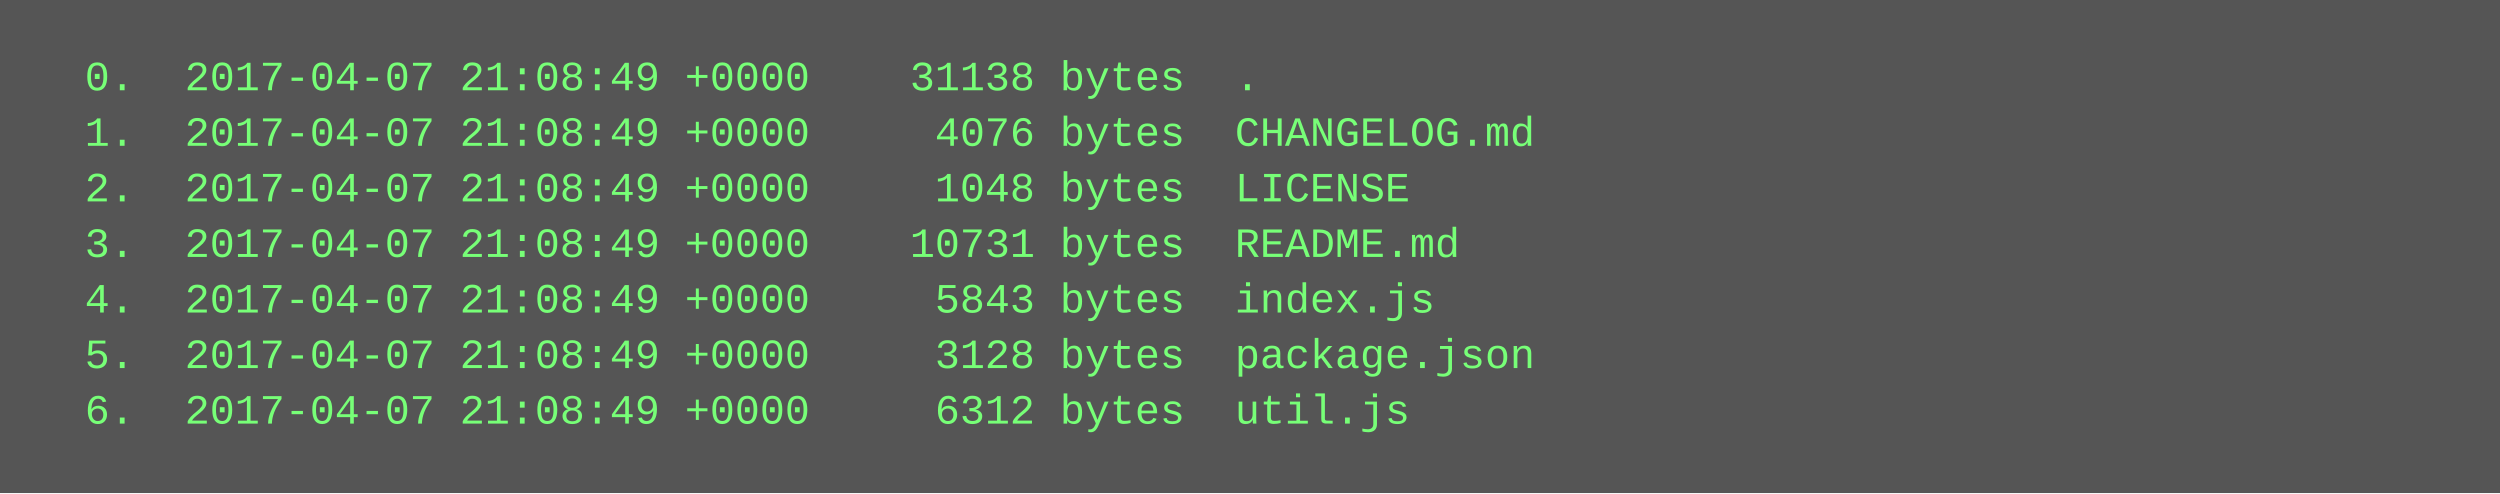
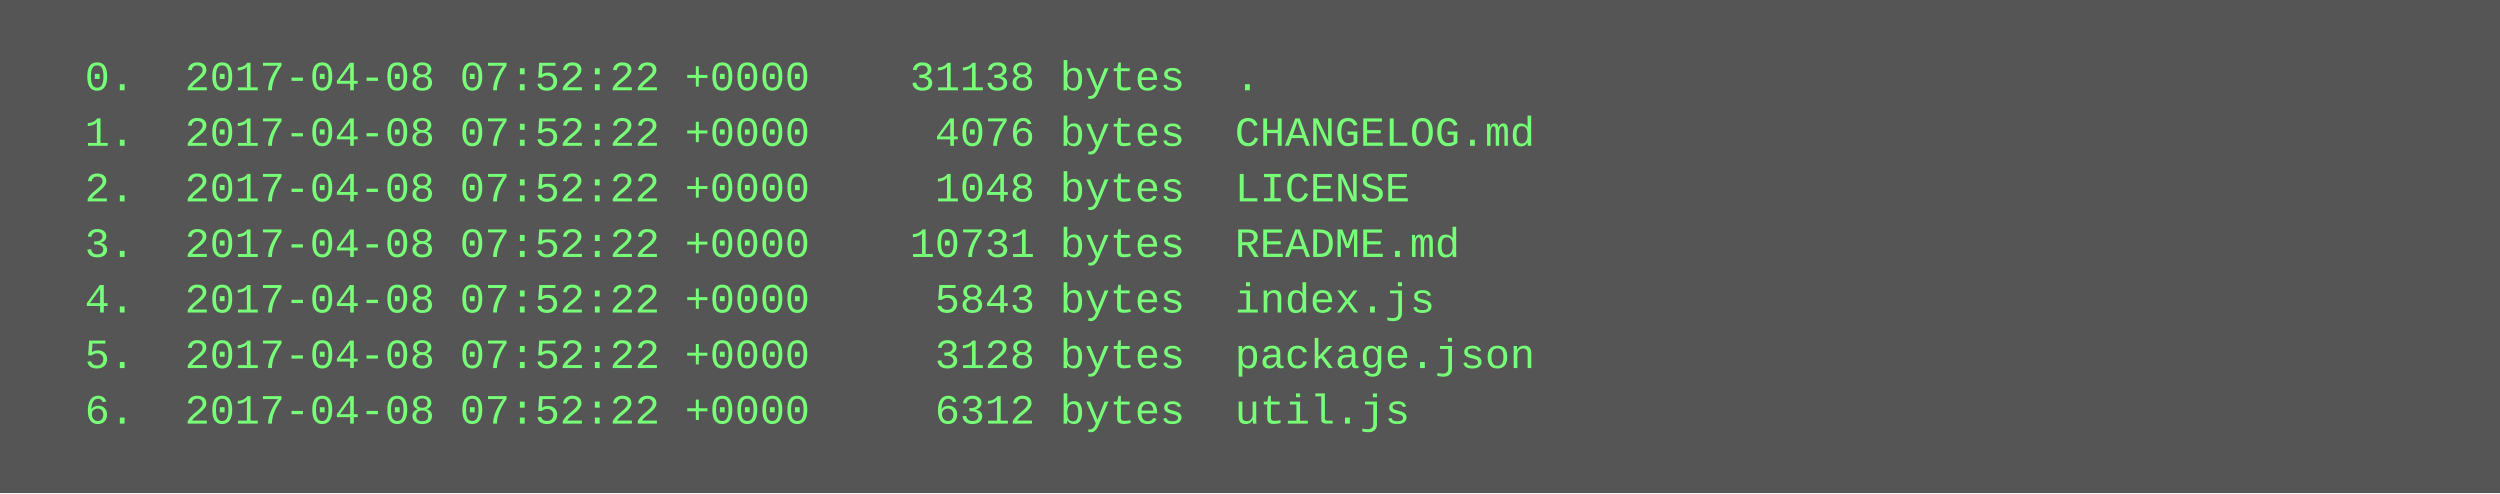
<svg xmlns="http://www.w3.org/2000/svg" height="142" width="720">
  <rect height="142" fill="#555" width="720" />
  <text fill="#7f7" font-family="Courier New" font-size="12" xml:space="preserve">
-     <tspan x="10" y="26">  0.  2017-04-07 21:08:49 +0000    31138 bytes  .</tspan>
-     <tspan x="10" y="42">  1.  2017-04-07 21:08:49 +0000     4076 bytes  CHANGELOG.md</tspan>
-     <tspan x="10" y="58">  2.  2017-04-07 21:08:49 +0000     1048 bytes  LICENSE</tspan>
-     <tspan x="10" y="74">  3.  2017-04-07 21:08:49 +0000    10731 bytes  README.md</tspan>
-     <tspan x="10" y="90">  4.  2017-04-07 21:08:49 +0000     5843 bytes  index.js</tspan>
-     <tspan x="10" y="106">  5.  2017-04-07 21:08:49 +0000     3128 bytes  package.json</tspan>
-     <tspan x="10" y="122">  6.  2017-04-07 21:08:49 +0000     6312 bytes  util.js</tspan>
+     <tspan x="10" y="26">  0.  2017-04-08 07:52:22 +0000    31138 bytes  .</tspan>
+     <tspan x="10" y="42">  1.  2017-04-08 07:52:22 +0000     4076 bytes  CHANGELOG.md</tspan>
+     <tspan x="10" y="58">  2.  2017-04-08 07:52:22 +0000     1048 bytes  LICENSE</tspan>
+     <tspan x="10" y="74">  3.  2017-04-08 07:52:22 +0000    10731 bytes  README.md</tspan>
+     <tspan x="10" y="90">  4.  2017-04-08 07:52:22 +0000     5843 bytes  index.js</tspan>
+     <tspan x="10" y="106">  5.  2017-04-08 07:52:22 +0000     3128 bytes  package.json</tspan>
+     <tspan x="10" y="122">  6.  2017-04-08 07:52:22 +0000     6312 bytes  util.js</tspan>
  </text>
</svg>
